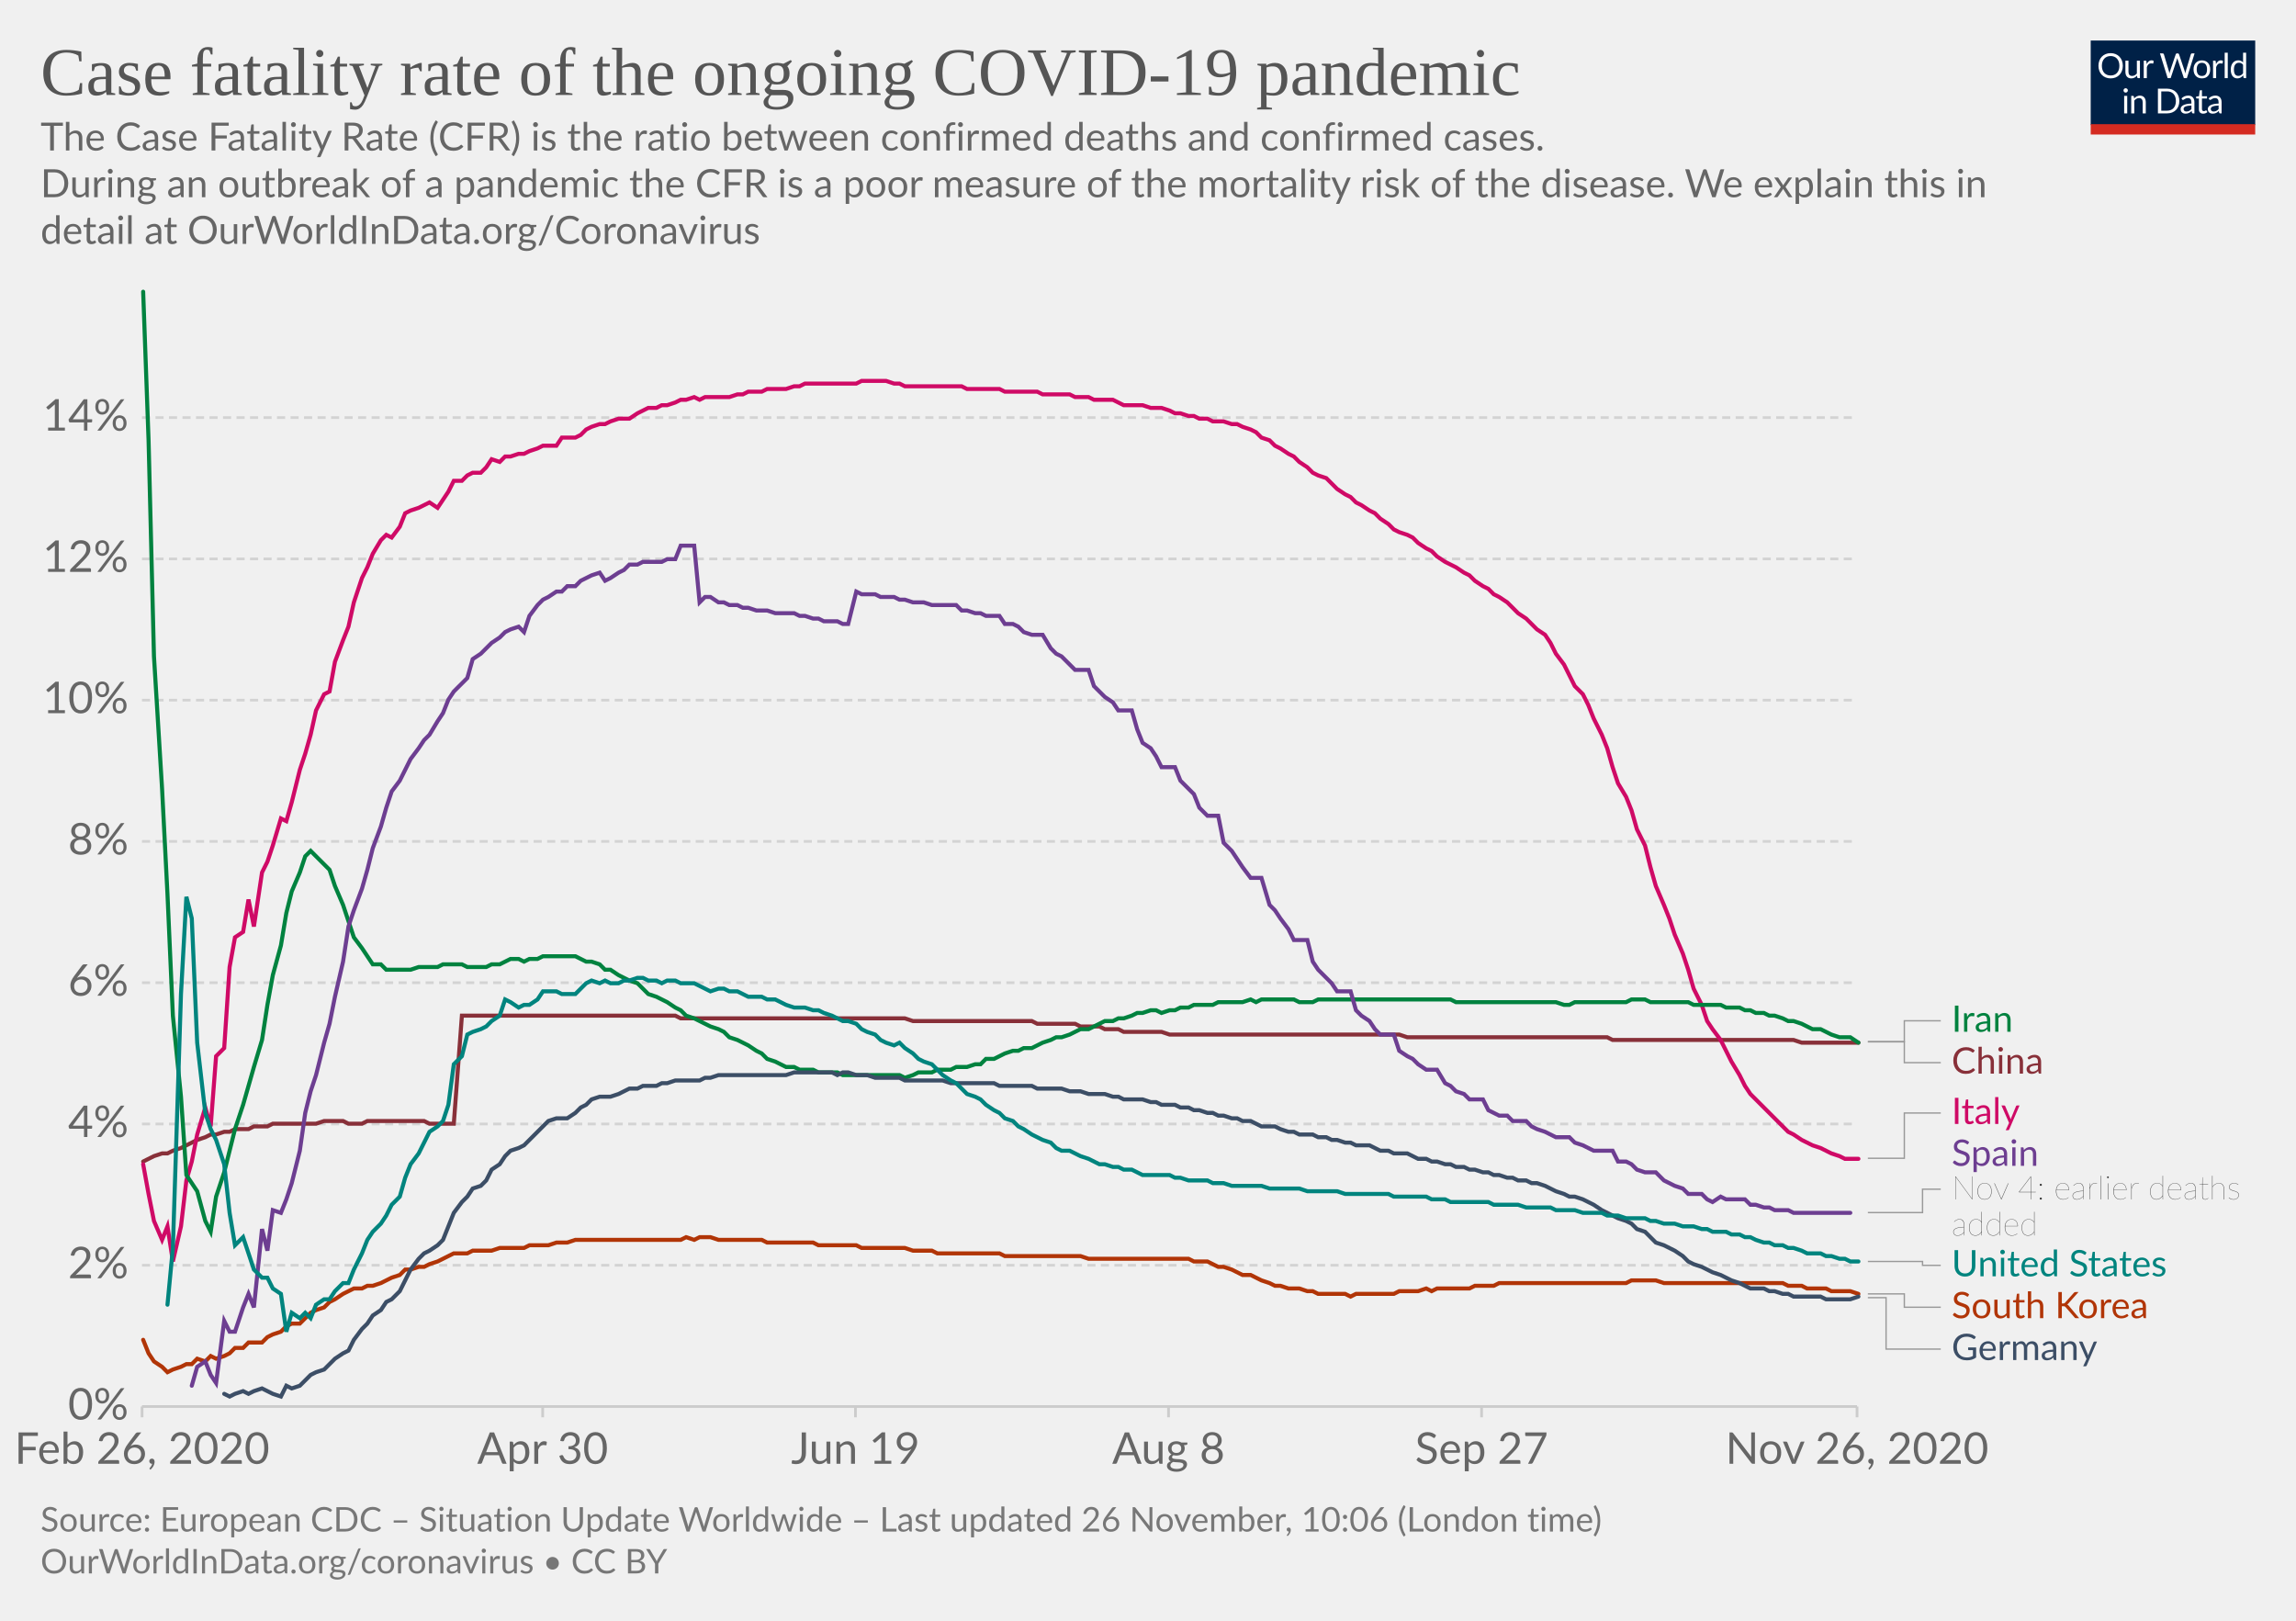
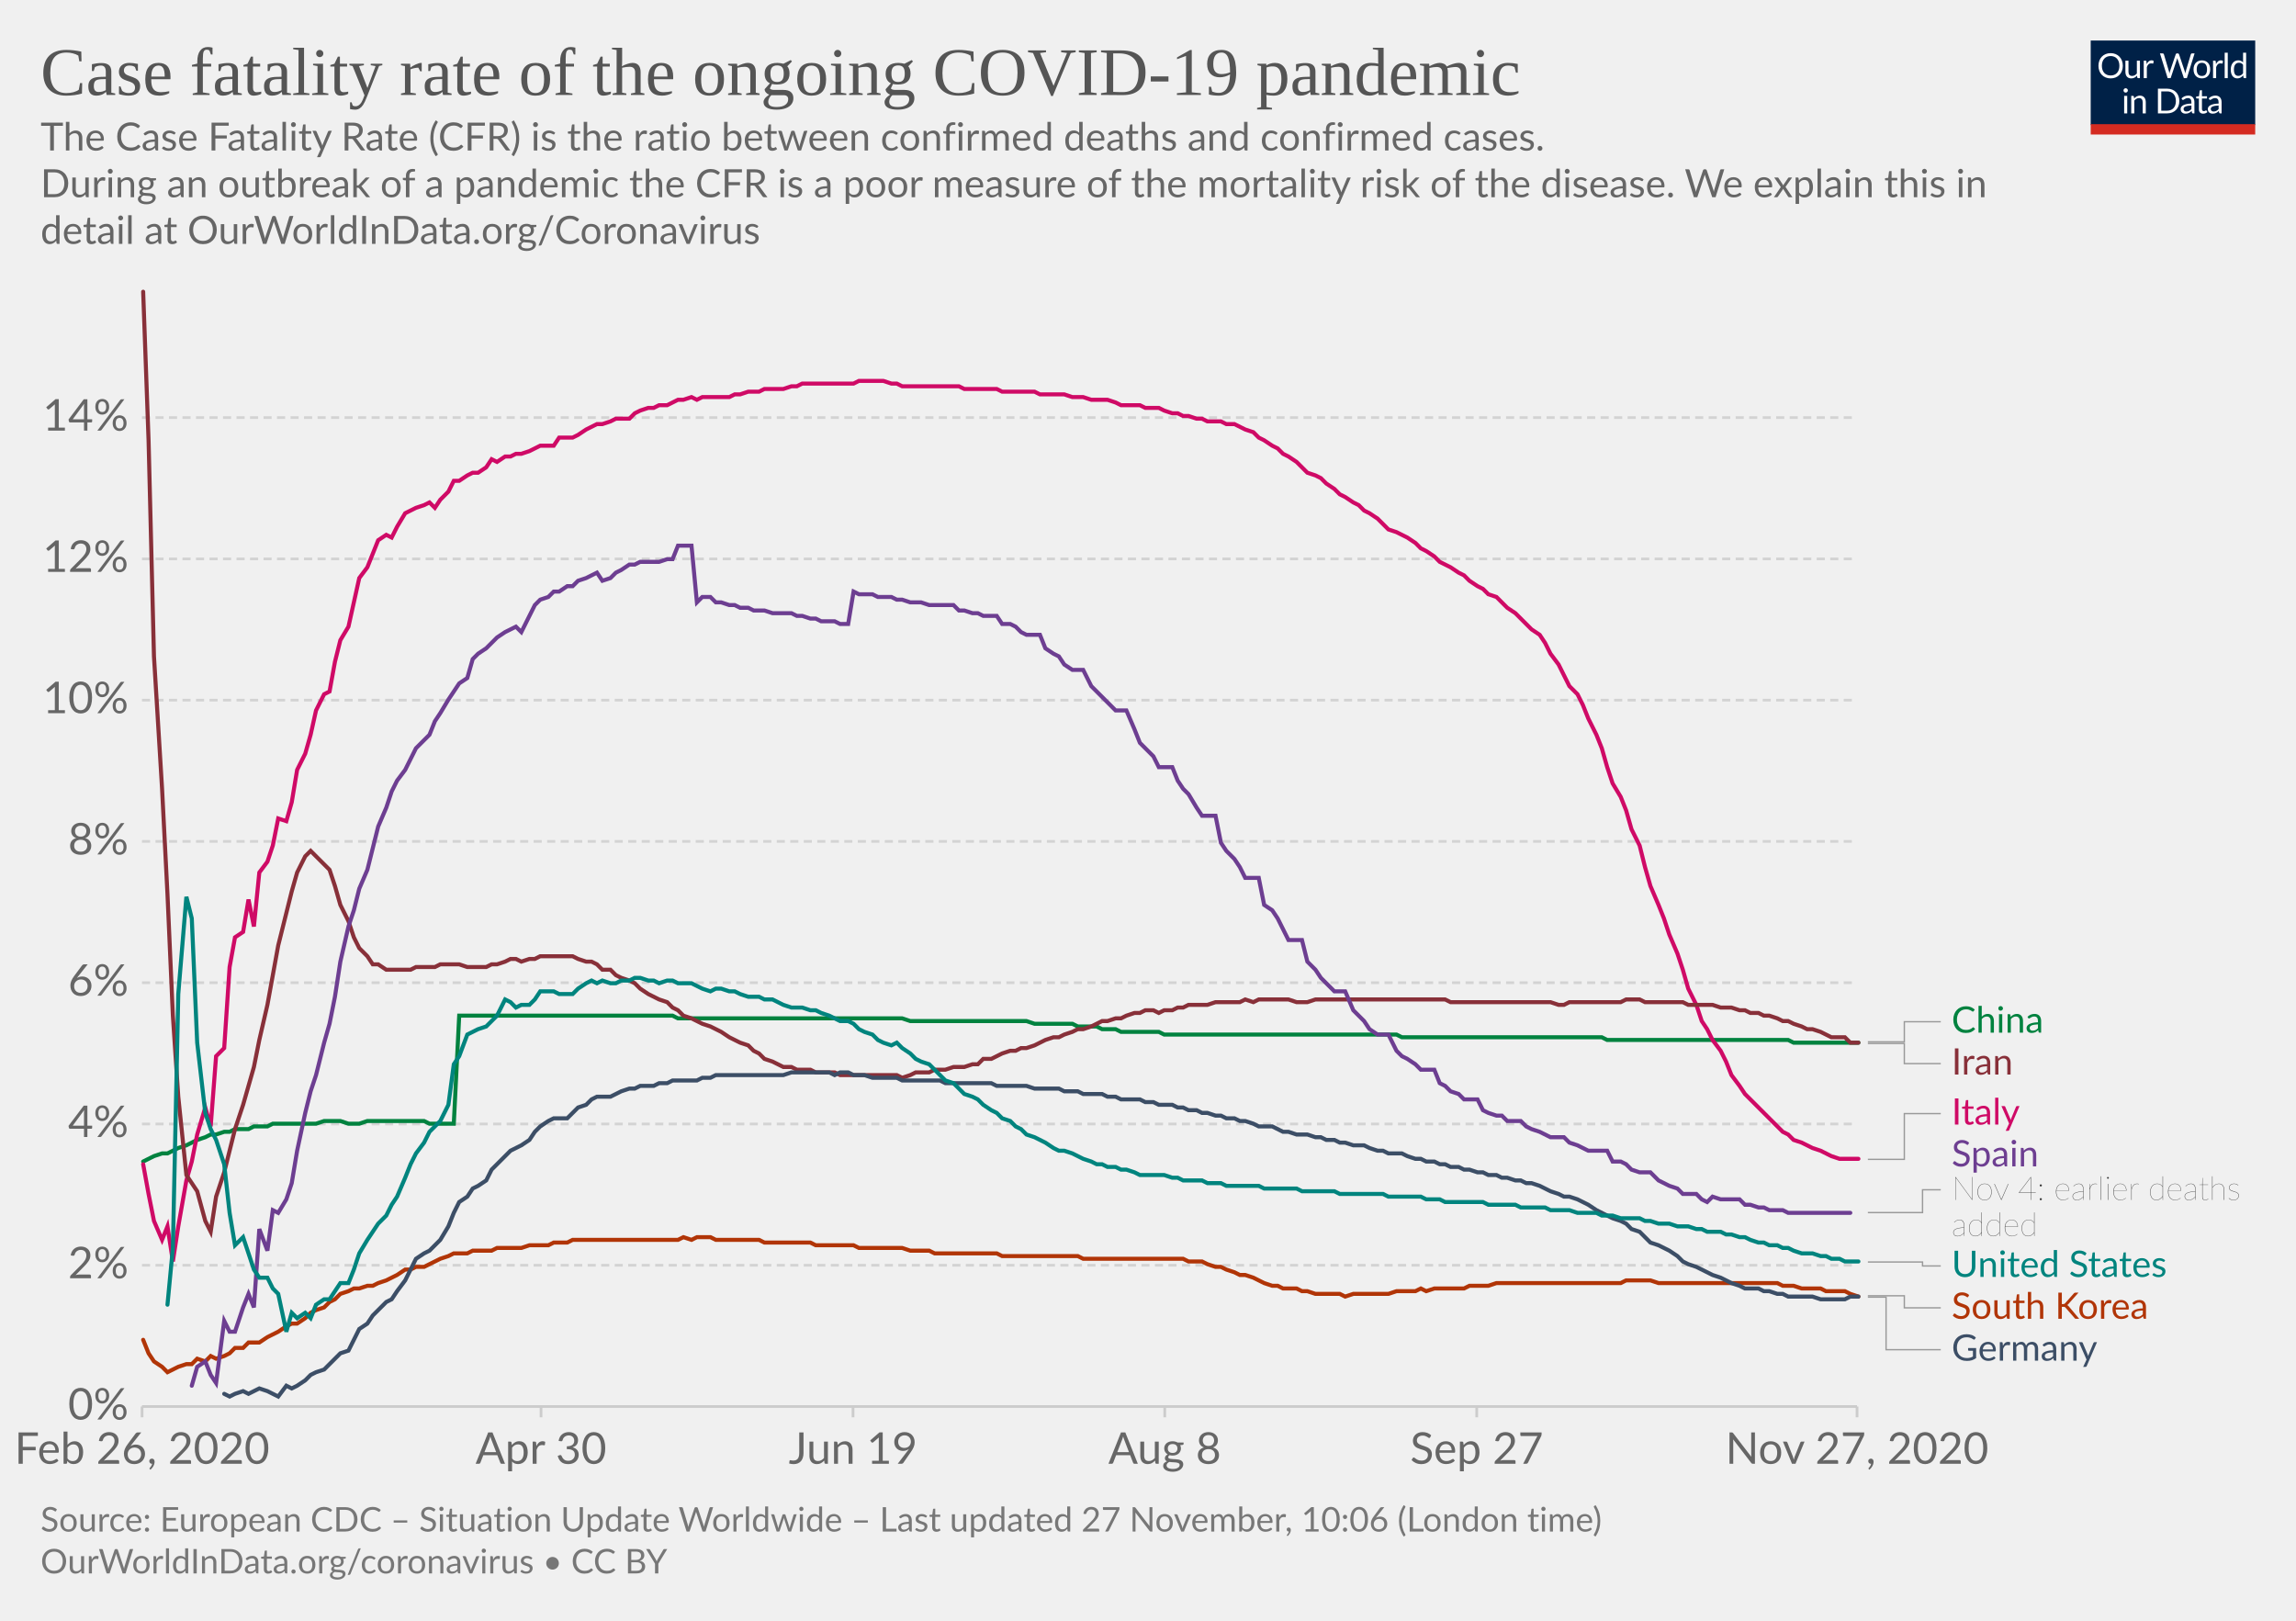
<svg xmlns="http://www.w3.org/2000/svg" version="1.1" style="background-color:#fff;-webkit-font-smoothing:antialiased" width="850" height="600" viewBox="0 0 850 600" font-family="Lato,'Helvetica Neue',Helvetica,Arial,sans-serif" font-size="18" text-rendering="optimizeLegibility">
  <g class="HeaderView">
    <g transform="matrix(.29 0 0 .29 774 15)">
      <svg width="210" height="120" viewBox="0 0 210 120" fill="none">
        <g clip-path="url(#clip0)">
          <path d="M0 0h210v107.89H0V0z" fill="#002147" />
          <path d="M40.98 32.25c0 2.36-.38 4.53-1.12 6.51a14.26 14.26 0 01-8.1 8.4c-1.9.78-4.02 1.17-6.34 1.17a16.6 16.6 0 01-6.33-1.17 14.31 14.31 0 01-8.08-8.4 18.29 18.29 0 01-1.12-6.51c0-2.36.38-4.53 1.12-6.5a14.32 14.32 0 018.07-8.44c1.92-.8 4.03-1.19 6.34-1.19 2.32 0 4.43.4 6.34 1.19 1.92.8 3.56 1.9 4.93 3.34a14.87 14.87 0 013.17 5.1 18.1 18.1 0 011.12 6.5zm-4.38 0c0-1.94-.26-3.68-.8-5.22a10.91 10.91 0 00-2.24-3.89 9.68 9.68 0 00-3.52-2.46 11.95 11.95 0 00-4.62-.86c-1.68 0-3.21.28-4.6.86a9.88 9.88 0 00-3.54 2.46 10.91 10.91 0 00-2.24 3.9c-.53 1.53-.8 3.27-.8 5.2 0 1.94.27 3.68.8 5.22a11.17 11.17 0 002.24 3.9 10.01 10.01 0 003.55 2.44c1.38.56 2.9.83 4.6.83 1.7 0 3.24-.27 4.61-.83a9.8 9.8 0 003.52-2.44 11.17 11.17 0 002.25-3.9c.53-1.54.8-3.28.8-5.21zm26.22-6.54V48H60.5c-.56 0-.9-.27-1.05-.81l-.31-2.4a12.45 12.45 0 01-3.26 2.6c-1.2.64-2.58.96-4.13.96-1.22 0-2.3-.2-3.24-.6a6.52 6.52 0 01-2.33-1.7 7.37 7.37 0 01-1.43-2.67c-.3-1.04-.46-2.2-.46-3.45V25.7h3.91v14.22c0 1.68.38 2.99 1.15 3.91.77.93 1.96 1.39 3.54 1.39 1.16 0 2.24-.27 3.23-.82a10.42 10.42 0 002.8-2.28V25.7h3.91zm8.61 4.47a9.94 9.94 0 012.6-3.56 5.64 5.64 0 013.76-1.3c.47 0 .92.05 1.34.15.44.1.83.27 1.17.49l-.3 2.92c-.09.37-.3.55-.66.55-.2 0-.5-.04-.9-.13a6.21 6.21 0 00-3.24.18c-.54.2-1.03.5-1.47.92-.42.4-.81.9-1.17 1.5-.33.58-.64 1.26-.92 2.02V48H67.7V25.71h2.25c.42 0 .72.08.88.25.16.16.27.44.33.83l.26 3.39zm61.16-13.7L122.75 48h-3.82l-7.99-24.05a21.95 21.95 0 01-.42-1.58 38.36 38.36 0 01-.44 1.58L102.05 48h-3.83L88.4 16.47h3.54c.38 0 .7.1.95.29.26.2.43.43.5.73l6.52 21.9c.1.4.2.83.28 1.28.1.46.2.94.29 1.46l.3-1.46c.12-.47.25-.9.38-1.27l7.41-21.91c.1-.25.26-.48.51-.69.27-.22.58-.33.95-.33h1.23c.38 0 .69.1.92.29.24.2.41.43.53.73l7.4 21.9a28.4 28.4 0 01.68 2.62 29.52 29.52 0 01.52-2.61l6.54-21.91c.07-.27.23-.5.48-.7.27-.21.58-.32.95-.32h3.32zm9.35 8.88c1.63 0 3.1.27 4.4.82a9.43 9.43 0 015.46 5.94c.5 1.4.74 2.98.74 4.73 0 1.76-.25 3.34-.74 4.75a9.43 9.43 0 01-5.46 5.92c-1.3.52-2.77.79-4.4.79-1.64 0-3.12-.27-4.44-.8a9.42 9.42 0 01-3.35-2.3c-.92-1-1.63-2.2-2.13-3.61-.49-1.41-.73-3-.73-4.75s.24-3.33.73-4.73c.5-1.43 1.2-2.64 2.13-3.63a9.4 9.4 0 013.35-2.31c1.32-.55 2.8-.82 4.44-.82zm0 19.89c2.2 0 3.84-.73 4.93-2.2 1.08-1.48 1.63-3.54 1.63-6.18 0-2.66-.55-4.72-1.63-6.2-1.09-1.49-2.73-2.23-4.93-2.23-1.12 0-2.09.2-2.93.57a5.7 5.7 0 00-2.06 1.65 7.5 7.5 0 00-1.24 2.67c-.26 1.04-.4 2.22-.4 3.54 0 2.64.55 4.7 1.64 6.18 1.1 1.47 2.76 2.2 4.99 2.2zm17.97-15.07a9.94 9.94 0 012.6-3.56 5.64 5.64 0 013.76-1.3c.47 0 .91.05 1.34.15.44.1.83.27 1.16.49l-.28 2.92c-.09.37-.31.55-.66.55-.2 0-.5-.04-.9-.13a6.2 6.2 0 00-3.24.18c-.54.2-1.03.5-1.47.92-.43.4-.82.9-1.17 1.5a13.1 13.1 0 00-.92 2.02V48h-3.94V25.71h2.24c.43 0 .72.08.88.25.17.16.28.44.33.83l.27 3.39zm15.04-14.59V48h-3.92V15.6h3.92zm19.55 15.43a6.22 6.22 0 00-2.38-2.05 6.7 6.7 0 00-2.86-.6c-2.07 0-3.66.75-4.77 2.23-1.12 1.48-1.68 3.6-1.68 6.33 0 1.46.13 2.7.38 3.74a7.29 7.29 0 001.1 2.56 4.35 4.35 0 001.78 1.45c.7.3 1.5.46 2.4.46 1.29 0 2.41-.3 3.36-.88a9.6 9.6 0 002.67-2.49V31.02zm3.91-15.43V48h-2.33c-.56 0-.9-.27-1.06-.81l-.35-2.71a12.13 12.13 0 01-3.25 2.77 8.28 8.28 0 01-4.23 1.06 7.31 7.31 0 01-6.14-2.9c-.73-.96-1.3-2.15-1.69-3.57a18.35 18.35 0 01.07-9.48 11.29 11.29 0 011.89-3.7 8.7 8.7 0 017.06-3.34 7.96 7.96 0 016.12 2.62V15.59h3.91zM46.61 70.71V93H42.7V70.71h3.91zm.84-7c0 .39-.08.75-.24 1.09a2.81 2.81 0 01-1.52 1.47 2.67 2.67 0 01-2.16 0 2.9 2.9 0 01-1.45-1.47 2.67 2.67 0 010-2.16c.15-.35.35-.65.6-.9.25-.27.53-.47.85-.62a2.67 2.67 0 012.16 0c.35.15.65.35.9.62.27.25.47.55.62.9.16.34.24.7.24 1.08zm7.97 10.24c.49-.54 1-1.04 1.54-1.48a9.85 9.85 0 013.66-1.84 8.96 8.96 0 015.43.35c.94.4 1.72.97 2.33 1.71a7.36 7.36 0 011.43 2.67c.32 1.04.49 2.19.49 3.45V93h-3.94V78.81c0-1.69-.4-3-1.17-3.92-.76-.93-1.93-1.4-3.5-1.4a6.6 6.6 0 00-3.25.83c-1 .56-1.92 1.31-2.77 2.27V93h-3.94V70.71h2.35c.56 0 .9.28 1.04.82l.3 2.42zm57.7 3.3c0 2.36-.37 4.5-1.11 6.44a14.3 14.3 0 01-3.17 4.98 14.1 14.1 0 01-4.93 3.2c-1.9.76-4.02 1.13-6.33 1.13H85.8V61.47h11.77c2.31 0 4.42.39 6.33 1.15a13.8 13.8 0 018.1 8.18 17.75 17.75 0 011.12 6.45zm-4.37 0c0-1.94-.26-3.67-.8-5.2a10.94 10.94 0 00-2.23-3.87 9.57 9.57 0 00-3.53-2.42 12.23 12.23 0 00-4.61-.83h-7.5v24.62h7.5c1.7 0 3.24-.28 4.61-.84a9.7 9.7 0 003.53-2.4 10.94 10.94 0 002.24-3.87c.53-1.53.8-3.26.8-5.2zm19.8 5.72c-1.8.06-3.34.2-4.62.44-1.26.22-2.3.51-3.1.88-.8.36-1.37.8-1.74 1.3-.35.5-.53 1.05-.53 1.67 0 .58.1 1.1.3 1.52a3 3 0 00.76 1.05c.34.27.73.46 1.17.6.45.11.94.17 1.45.17a7.28 7.28 0 003.5-.81 11.95 11.95 0 002.82-2.2v-4.62zm-12.65-9.11a12.73 12.73 0 013.98-2.66c1.43-.59 3-.88 4.73-.88 1.25 0 2.36.2 3.33.61a6.81 6.81 0 013.94 4.38c.33 1.04.5 2.19.5 3.43V93h-1.74a1.8 1.8 0 01-.88-.18c-.2-.13-.36-.38-.48-.74l-.44-2.12c-.59.55-1.16 1.03-1.72 1.46a9.48 9.48 0 01-3.74 1.7c-.69.15-1.46.23-2.3.23-.87 0-1.69-.12-2.45-.35a5.34 5.34 0 01-3.34-2.93 6.64 6.64 0 01-.49-2.64c0-.88.25-1.72.73-2.53a6.33 6.33 0 012.35-2.17c1.09-.63 2.5-1.15 4.25-1.54 1.75-.41 3.89-.65 6.42-.7v-1.75c0-1.73-.37-3.03-1.12-3.91-.75-.9-1.84-1.34-3.28-1.34-.97 0-1.78.12-2.44.37-.64.23-1.2.5-1.7.81l-1.23.82c-.33.23-.67.35-1 .35-.27 0-.5-.07-.69-.2a2.1 2.1 0 01-.48-.53l-.7-1.25zm27.67 19.5c-1.76 0-3.12-.5-4.07-1.48-.94-.98-1.41-2.4-1.41-4.25V74h-2.68a.9.9 0 01-.6-.2c-.16-.14-.24-.36-.24-.66v-1.56l3.65-.46.9-6.89a.9.9 0 01.29-.52.88.88 0 01.62-.22H142v7.67h6.44V74H142v13.38c0 .94.22 1.63.68 2.09.45.45 1.04.68 1.76.68a3.21 3.21 0 001.85-.53l.55-.35c.16-.12.3-.18.41-.18.2 0 .4.13.55.38l1.15 1.87a7.45 7.45 0 01-2.44 1.5c-.96.35-1.94.52-2.95.52zm19.68-10.4c-1.8.07-3.34.21-4.62.45-1.26.22-2.3.51-3.1.88-.8.36-1.37.8-1.74 1.3-.35.5-.53 1.05-.53 1.67 0 .58.1 1.1.3 1.52.18.42.44.77.76 1.05.34.27.73.46 1.17.6.45.11.94.17 1.45.17a7.3 7.3 0 003.5-.81 12.04 12.04 0 002.82-2.2v-4.62zm-12.65-9.1a12.72 12.72 0 013.99-2.66c1.42-.59 3-.88 4.72-.88 1.25 0 2.36.2 3.33.61a6.81 6.81 0 013.94 4.38c.33 1.04.5 2.19.5 3.43V93h-1.74a1.8 1.8 0 01-.88-.18c-.2-.13-.36-.38-.48-.74l-.44-2.12c-.59.55-1.16 1.03-1.72 1.46a9.48 9.48 0 01-3.74 1.7c-.69.15-1.46.23-2.3.23-.87 0-1.69-.12-2.45-.35a5.33 5.33 0 01-3.34-2.93 6.62 6.62 0 01-.49-2.64c0-.88.25-1.72.73-2.53a6.33 6.33 0 012.35-2.17c1.09-.63 2.5-1.15 4.25-1.54a31.2 31.2 0 016.42-.7v-1.75c0-1.73-.37-3.03-1.12-3.91-.75-.9-1.84-1.34-3.28-1.34-.97 0-1.78.12-2.44.37-.64.23-1.2.5-1.7.81-.46.3-.87.57-1.22.82-.34.23-.68.35-1.02.35-.26 0-.49-.07-.68-.2a1.88 1.88 0 01-.48-.53l-.7-1.25z" fill="#fff" />
          <path fill="#D42B21" d="M0 106.79h210V120H0z" />
        </g>
        <defs>
          <clipPath id="clip0">
            <path fill="#fff" d="M0 0h210v120H0z" />
          </clipPath>
        </defs>
      </svg>
    </g>
    <a href="https://ourworldindata.org/grapher/case-fatality-rate-covid-19?time=2020-02-26..latest" target="_blank" rel="noopener" font-family="&quot;Playfair Display&quot;,Georgia,&quot;Times New Roman&quot;,serif">
      <text font-size="25.2" x="15" y="35.2" fill="#555">
        <tspan x="15" y="35.16">Case fatality rate of the ongoing COVID-19 pandemic</tspan>
      </text>
    </a>
    <text font-size="14.4" x="15" y="55.7" fill="#666">
      <tspan x="15" y="55.72">The Case Fatality Rate (CFR) is the ratio between confirmed deaths and confirmed cases.</tspan>
      <tspan x="15" y="73"> During an outbreak of a pandemic the CFR is a poor measure of the mortality risk of the disease. We explain this in</tspan>
      <tspan x="15" y="90.28">detail at OurWorldInData.org/Coronavirus</tspan>
    </text>
  </g>
  <g class="LineChart">
    <defs>
      <clipPath id="a">
        <path d="M42.56 0h830v868.2h-830z" />
      </clipPath>
    </defs>
    <g class="DualAxisView">
      <g class="HorizontalAxis">
-         <path stroke="#ccc" d="M52.6 520.7v4M200.9 520.7v4M316.7 520.7v4M432.6 520.7v4M548.5 520.7v4M687.5 520.7v4" />
+         <path stroke="#ccc" d="M52.6 520.7v4M200.3 520.7v4M315.8 520.7v4M431.2 520.7v4M546.7 520.7v4M687.5 520.7v4" />
        <text x="52.6" y="541.9" fill="#666" text-anchor="middle" font-size="16.2">Feb 26, 2020</text>
-         <text x="200.9" y="541.9" fill="#666" text-anchor="middle" font-size="16.2">Apr 30</text>
-         <text x="316.7" y="541.9" fill="#666" text-anchor="middle" font-size="16.2">Jun 19</text>
-         <text x="432.6" y="541.9" fill="#666" text-anchor="middle" font-size="16.2">Aug 8</text>
-         <text x="548.5" y="541.9" fill="#666" text-anchor="middle" font-size="16.2">Sep 27</text>
-         <text x="687.5" y="541.9" fill="#666" text-anchor="middle" font-size="16.2">Nov 26, 2020</text>
+         <text x="200.3" y="541.9" fill="#666" text-anchor="middle" font-size="16.2">Apr 30</text>
+         <text x="315.8" y="541.9" fill="#666" text-anchor="middle" font-size="16.2">Jun 19</text>
+         <text x="431.2" y="541.9" fill="#666" text-anchor="middle" font-size="16.2">Aug 8</text>
+         <text x="546.7" y="541.9" fill="#666" text-anchor="middle" font-size="16.2">Sep 27</text>
+         <text x="687.5" y="541.9" fill="#666" text-anchor="middle" font-size="16.2">Nov 27, 2020</text>
      </g>
      <g class="VerticalAxis" fill="#666" dominant-baseline="middle" text-anchor="end" font-size="16.2">
        <text x="47.56" y="520.7">0%</text>
        <text x="47.56" y="468.4">2%</text>
        <text x="47.56" y="416.1">4%</text>
        <text x="47.56" y="363.8">6%</text>
        <text x="47.56" y="311.5">8%</text>
        <text x="47.56" y="259.2">10%</text>
        <text x="47.56" y="206.9">12%</text>
        <text x="47.56" y="154.6">14%</text>
      </g>
      <g class="AxisGridLines horizontalLines">
        <path stroke="#ccc" d="M52.56 520.7h634.93" />
        <path stroke="#d3d3d3" stroke-dasharray="3,2" d="M52.56 468.4h634.93M52.56 416.1h634.93M52.56 363.8h634.93M52.56 311.5h634.93M52.56 259.2h634.93M52.56 206.9h634.93M52.56 154.6h634.93" />
      </g>
    </g>
    <g clip-path="url(#a)">
      <g class="LineLabels" cursor="pointer">
        <g class="legendMark">
          <g class="indicator">
-             <path d="M691.5 385.6H705v-7.7h13.5" stroke="#999" stroke-width=".5" fill="none" />
+             <path d="M691.5 385.7H705v-7.45h13.5" stroke="#999" stroke-width=".5" fill="none" />
          </g>
-           <text font-size="13.5" x="722.5" y="381.9" fill="#00823F">
-             <tspan x="722.49" y="381.95">Iran</tspan>
+           <text font-size="13.5" x="722.5" y="382.3" fill="#00823F">
+             <tspan x="722.49" y="382.3">China</tspan>
          </text>
        </g>
        <g class="legendMark">
          <g class="indicator">
-             <path d="M691.5 385.7H705v7.7h13.5" stroke="#999" stroke-width=".5" fill="none" />
+             <path d="M691.5 386.3H705v7.45h13.5" stroke="#999" stroke-width=".5" fill="none" />
          </g>
-           <text font-size="13.5" x="722.5" y="397.4" fill="#883039">
-             <tspan x="722.49" y="397.45">China</tspan>
+           <text font-size="13.5" x="722.5" y="397.8" fill="#883039">
+             <tspan x="722.49" y="397.8">Iran</tspan>
          </text>
        </g>
        <g class="legendMark">
          <g class="indicator">
-             <path d="M691.5 428.8H705v-16.76h13.5" stroke="#999" stroke-width=".5" fill="none" />
+             <path d="M691.5 429.2H705v-16.94h13.5" stroke="#999" stroke-width=".5" fill="none" />
          </g>
-           <text font-size="13.5" x="722.5" y="416.1" fill="#CF0A66">
-             <tspan x="722.49" y="416.09">Italy</tspan>
+           <text font-size="13.5" x="722.5" y="416.3" fill="#CF0A66">
+             <tspan x="722.49" y="416.31">Italy</tspan>
          </text>
        </g>
        <g class="legendMark">
          <g class="indicator">
-             <path d="M691.5 448.9h20.24v-8.66h6.75" stroke="#999" stroke-width=".5" fill="none" />
+             <path d="M691.5 448.9h20.24v-8.44h6.75" stroke="#999" stroke-width=".5" fill="none" />
          </g>
-           <text font-size="13.5" x="722.5" y="431.6" fill="#6D3E91">
-             <tspan x="722.49" y="431.59">Spain</tspan>
+           <text font-size="13.5" x="722.5" y="431.8" fill="#6D3E91">
+             <tspan x="722.49" y="431.81">Spain</tspan>
          </text>
-           <text font-size="12.15" x="722.5" y="444" fill="#333" class="textAnnotation" font-weight="lighter">
-             <tspan x="722.49" y="444.01">Nov 4: earlier deaths</tspan>
-             <tspan x="722.49" y="457.38">added</tspan>
+           <text font-size="12.15" x="722.5" y="444.2" fill="#333" class="textAnnotation" font-weight="lighter">
+             <tspan x="722.49" y="444.23">Nov 4: earlier deaths</tspan>
+             <tspan x="722.49" y="457.59">added</tspan>
          </text>
        </g>
        <g class="legendMark">
          <g class="indicator">
-             <path d="M691.5 467h20.24v1.44h6.75" stroke="#999" stroke-width=".5" fill="none" />
+             <path d="M691.5 467.2h20.24v1.46h6.75" stroke="#999" stroke-width=".5" fill="none" />
          </g>
-           <text font-size="13.5" x="722.5" y="472.5" fill="#00847E">
-             <tspan x="722.49" y="472.49">United States</tspan>
+           <text font-size="13.5" x="722.5" y="472.7" fill="#00847E">
+             <tspan x="722.49" y="472.71">United States</tspan>
          </text>
        </g>
        <g class="legendMark">
          <g class="indicator">
-             <path d="M691.5 479H705v4.94h13.5" stroke="#999" stroke-width=".5" fill="none" />
+             <path d="M691.5 479.7H705v4.46h13.5" stroke="#999" stroke-width=".5" fill="none" />
          </g>
-           <text font-size="13.5" x="722.5" y="488" fill="#B13507">
-             <tspan x="722.49" y="487.99">South Korea</tspan>
+           <text font-size="13.5" x="722.5" y="488.2" fill="#B13507">
+             <tspan x="722.49" y="488.21">South Korea</tspan>
          </text>
        </g>
        <g class="legendMark">
          <g class="indicator">
-             <path d="M691.5 480.4h6.74v19.04h20.25" stroke="#999" stroke-width=".5" fill="none" />
+             <path d="M691.5 480.2h6.74v19.46h20.25" stroke="#999" stroke-width=".5" fill="none" />
          </g>
-           <text font-size="13.5" x="722.5" y="503.5" fill="#3C4E66">
-             <tspan x="722.49" y="503.49">Germany</tspan>
+           <text font-size="13.5" x="722.5" y="503.7" fill="#3C4E66">
+             <tspan x="722.49" y="503.71">Germany</tspan>
          </text>
        </g>
      </g>
      <g class="Lines">
        <g class="key-China_0">
-           <path stroke="#883039" stroke-linecap="round" d="M53 430l2-1 2-1 3-1h2l2-1 3-1 2-1 2-1 2-1 3-1 2-1h2l3-1h2l2-1h5l2-1h5l2-1h16l3-1h7l2 1h5l2-1h21l2 1h9l3-40h79l2 1h83l3 1h44l2 1h14l2 1h7l2 1h5l2 1h14l3 1h85l3 1h74l2 1h67l3 1h21" fill="none" stroke-width="1.5" />
+           <path stroke="#00823F" stroke-linecap="round" d="M53 430l2-1 2-1 3-1h2l2-1 2-1 3-1 2-1 2-1 3-1 2-1h2l3-1h2l2-1h5l2-1h5l2-1h16l3-1h6l3 1h4l3-1h21l2 1h9l2-40h79l2 1h83l3 1h43l3 1h14l2 1h7l2 1h5l2 1h14l2 1h86l2 1h74l2 1h67l2 1h24" fill="none" stroke-width="1.5" />
        </g>
        <g class="key-Italy_0">
-           <path stroke="#CF0A66" stroke-linecap="round" d="M53 431l2 11 2 10 3 7 2-5 2 13 3-13 2-17 2-7 2-10 3-10 2 7 2-26 3-3 2-30 2-11 3-2 2-12 2 10 3-20 2-4 2-6 3-10 2 1 2-7 3-12 2-6 2-7 2-9 3-6 2-1 2-11 3-8 2-5 2-9 3-9 2-4 2-5 3-5 2-2 2 1 3-4 2-5 2-1 3-1 2-1 2-1 3 2 2-3 2-3 2-4h3l2-2 2-1h3l2-2 2-3 3 1 2-2h2l3-1h2l2-1 3-1 2-1h5l2-3h5l2-1 2-2 2-1 3-1h2l2-1 3-1h4l3-2 2-1 2-1h3l2-1h2l3-1 2-1h2l3-1 2 1 2-1h9l3-1h2l2-1h5l2-1h7l3-1h2l2-1h19l2-1h9l3 1h2l2 1h21l2 1h12l2 1h12l2 1h10l2 1h5l2 1h7l2 1 2 1h7l3 1h4l3 1 2 1h2l3 1h2l2 1h3l2 1h4l3 1h2l2 1 3 1 2 1 2 2 3 1 2 2 2 1 3 2 2 1 2 2 3 2 2 2 2 1 3 1 2 2 2 2 3 2 2 1 2 2 2 1 3 2 2 1 2 2 3 2 2 2 2 1 3 1 2 1 2 2 3 2 2 1 2 2 3 2 2 1 2 1 3 2 2 1 2 2 3 2 2 1 2 2 2 1 3 2 2 2 2 2 3 2 2 2 2 2 3 2 2 3 2 4 3 4 2 4 2 4 3 3 2 4 2 5 3 6 2 5 2 7 2 6 3 5 2 5 2 7 3 6 2 8 2 7 3 7 2 5 2 6 3 7 2 6 2 7 3 6 2 6 2 3 3 4 2 4 2 4 3 5 2 4 2 3 2 2 3 3 2 2 2 2 3 3 2 2 2 1 3 2 2 1 2 1 3 1 2 1 2 1 3 1 2 1h5" fill="none" stroke-width="1.5" />
+           <path stroke="#CF0A66" stroke-linecap="round" d="M53 431l2 11 2 10 3 7 2-5 2 13 2-13 3-17 2-7 2-10 3-10 2 7 2-26 3-3 2-30 2-11 3-2 2-12 2 10 2-20 3-4 2-6 2-10 3 1 2-7 2-12 3-6 2-7 2-9 3-6 2-1 2-11 2-8 3-5 2-9 2-9 3-4 2-5 2-5 3-2 2 1 2-4 3-5 2-1 2-1 3-1 2-1 2 2 2-3 3-3 2-4h2l3-2 2-1h2l3-2 2-3 2 1 3-2h2l2-1h2l3-1 2-1 2-1h5l2-3h5l2-1 3-2 2-1 2-1h2l3-1 2-1h5l2-2 2-1 3-1h2l2-1h3l2-1 2-1h2l3-1 2 1 2-1h10l2-1h2l3-1h4l2-1h7l3-1h2l2-1h19l2-1h9l3 1h2l2 1h21l2 1h12l2 1h12l2 1h9l3 1h4l3 1h6l3 1 2 1h7l2 1h5l2 1 3 1h2l2 1h2l3 1h2l2 1h5l2 1h3l2 1 2 1 3 1 2 2 2 1 3 2 2 1 2 2 2 1 3 2 2 2 2 2 3 1 2 1 2 2 3 2 2 2 2 1 3 2 2 1 2 2 2 1 3 2 2 2 2 2 3 1 2 1 2 1 3 2 2 2 2 1 3 2 2 2 2 1 2 1 3 2 2 1 2 2 3 2 2 1 2 2 3 1 2 2 2 2 3 2 2 2 2 2 2 2 3 2 2 3 2 4 3 4 2 4 2 4 3 3 2 4 2 5 3 6 2 5 2 7 2 6 3 5 2 5 2 7 3 6 2 8 2 7 3 7 2 5 2 6 3 7 2 6 2 7 3 6 2 6 2 3 2 4 3 4 2 4 2 5 3 4 2 3 2 2 3 3 2 2 2 2 3 3 2 2 2 1 2 2 3 1 2 1 2 1 3 1 2 1 2 1 3 1h7" fill="none" stroke-width="1.5" />
        </g>
        <g class="key-South-Korea_0">
-           <path stroke="#B13507" stroke-linecap="round" d="M53 496l2 5 2 3 3 2 2 2 2-1 3-1 2-1h2l2-2 3 1 2-2 2 1 3-1 2-1 2-2h3l2-2h5l2-2 2-1 3-1 2-2 2-1h3l2-2 2-2 2-1 3-1 2-2 2-1 3-2 2-1 2-1h3l2-1h2l3-1 2-1 2-1 3-1 2-2h2l3-1h2l2-1 3-1 2-1 2-1 2-1h5l2-1h7l3-1h9l2-1h7l3-1h4l3-1h39l2-1 3 1 2-1h4l3 1h16l2 1h17l2 1h14l2 1h16l3 1h7l2 1h23l2 1h28l3 1h37l2 1h5l2 1 2 1h2l3 1 2 1 2 1h3l2 1 2 1 3 1 2 1h2l3 1h4l3 1h2l2 1h10l2 1 2-1h14l2-1h7l3-1 2 1 2-1h12l2-1h7l2-1h47l2-1h9l3 1h44l2 1h5l2 1h7l2 1h7l3 1" fill="none" stroke-width="1.5" />
+           <path stroke="#B13507" stroke-linecap="round" d="M53 496l2 5 2 3 3 2 2 2 2-1 2-1 3-1h2l2-2 3 1 2-2 2 1 3-1 2-1 2-2h3l2-2h4l3-2 2-1 2-1 3-2 2-1h2l3-2 2-2 2-1 3-1 2-2 2-1 2-2 3-1 2-1h2l3-1h2l2-1 3-1 2-1 2-1 3-2h2l2-1h3l2-1 2-1 2-1 3-1 2-1h5l2-1h7l2-1h9l3-1h7l2-1h5l2-1h39l2-1 3 1 2-1h5l2 1h16l2 1h17l2 1h14l2 1h16l3 1h7l2 1h23l2 1h28l2 1h37l2 1h5l2 1 3 1h2l2 1 3 1 2 1h2l3 1 2 1 2 1 3 1h2l2 1h5l2 1h2l3 1h9l2 1 3-1h13l3-1h7l2-1 2 1 3-1h11l2-1h7l3-1h46l2-1h9l3 1h44l2 1h4l3 1h7l2 1h7l2 1 3 1" fill="none" stroke-width="1.5" />
        </g>
        <g class="key-Iran_0">
-           <path stroke="#00823F" stroke-linecap="round" d="M53 108l2 55 2 80 3 49 2 39 2 45 3 30 2 29 2 3 2 3 3 11 2 4 2-13 3-9 2-8 2-8 3-9 2-7 2-7 3-10 2-13 2-11 3-11 2-12 2-8 3-7 2-6 2-2 2 2 3 3 2 2 2 6 3 7 2 6 2 6 3 4 2 3 2 3h3l2 2h9l3-1h7l2-1h7l2 1h7l2-1h3l2-1 2-1h3l2 1 2-1h3l2-1h12l2 1 2 1h2l3 1 2 2h2l3 2 2 1 2 1 3 1 2 2 2 2 3 1 2 1 2 1 3 2 2 1 2 2 3 1 2 1 2 1 2 1 3 1 2 1 2 2 3 1 2 1 2 1 3 2 2 1 2 2 3 1 2 1 2 1h3l2 1h5l2 1h7l2 1h21l2 1 3-1 2-1h5l2-1h5l2-1h4l3-1h2l2-2h3l2-1 2-1 3-1h2l2-1h3l2-1 2-1 3-1 2-1h2l3-1 2-1 2-1h3l2-1 2-1 2-1h3l2-1h2l3-1 2-1h2l3-1h2l2 1 3-1h2l2-1h3l2-1h7l2-1h9l3-1 2 1 2-1h12l2 1h5l2-1h49l2 1h37l3 1h2l2-1h19l2-1h5l2 1h14l2 1h10l2 1h5l2 1h2l2 1h3l2 1h2l3 1 2 1h2l3 1 2 1 2 1h3l2 1 2 1 3 1h4l3 2" fill="none" stroke-width="1.5" />
+           <path stroke="#883039" stroke-linecap="round" d="M53 108l2 55 2 80 3 49 2 39 2 45 2 30 3 29 2 3 2 3 3 11 2 4 2-13 3-9 2-8 2-8 3-9 2-7 2-7 2-10 3-13 2-11 2-11 3-12 2-8 2-7 3-6 2-2 2 2 3 3 2 2 2 6 2 7 3 6 2 6 2 4 3 3 2 3h2l3 2h9l2-1h7l2-1h7l3 1h7l2-1h2l3-1 2-1h2l2 1 3-1h2l2-1h12l2 1 3 1h2l2 1 2 2h3l2 2 2 1 3 1 2 1 2 2 3 2 2 1 2 1 3 1 2 2 2 1 2 2 3 1 2 1 2 1 3 1 2 1 2 1 3 2 2 1 2 1 3 1 2 2 2 1 2 2 3 1 2 1 2 1h3l2 1h5l2 1h7l2 1h21l2 1 3-1 2-1h5l2-1h4l3-1h4l3-1h2l2-2h3l2-1 2-1 3-1h2l2-1h2l3-1 2-1 2-1 3-1h2l2-1 3-1 2-1h2l3-1 2-1 2-1h2l3-1h2l2-1 3-1h2l2-1h3l2 1 2-1h3l2-1h2l2-1h7l3-1h9l2-1 3 1 2-1h11l3 1h4l3-1h48l2 1h37l3 1h2l2-1h19l2-1h5l2 1h14l2 1h9l3 1h4l3 1h2l2 1h3l2 1h2l3 1 2 1h2l2 1 3 1 2 1h2l3 1 2 1 2 1h5l2 2h3" fill="none" stroke-width="1.5" />
        </g>
        <g class="key-Germany_0">
-           <path stroke="#3C4E66" stroke-linecap="round" d="M83 516l2 1 2-1 3-1 2 1 2-1 3-1 2 1 2 1 3 1 2-4 2 1 3-1 2-2 2-2 2-1 3-1 2-2 2-2 3-2 2-1 2-4 3-4 2-2 2-3 3-2 2-3 2-1 3-3 2-4 2-4 3-4 2-2 2-1 3-2 2-2 2-5 2-5 3-4 2-2 2-3 3-1 2-2 2-4 3-2 2-3 2-2 3-1 2-1 2-2 3-3 2-2 2-2 3-1h4l3-2 2-2 2-1 2-2 3-1h4l3-1 2-1 2-1h3l2-1h5l2-1h2l3-1h9l2-1h2l3-1h25l3-1h14l2 1 2-1h2l3 1h4l3 1h9l2 1h14l3 1h16l2 1h12l2 1h9l3 1h4l3 1h6l3 1h2l2 1h7l3 1h2l2 1h5l2 1h3l2 1h2l3 1h2l2 1h2l3 1h2l2 1h3l2 1 2 1h5l2 1 3 1h2l2 1h5l2 1h3l2 1h2l3 1h2l2 1h5l2 1 2 1h3l2 1h5l2 1 2 1h3l2 1h2l3 1h2l2 1h3l2 1h2l3 1h2l2 1h2l3 1h2l2 1h3l2 1h2l3 1 2 1 2 1 3 1 2 1h2l3 1 2 1 2 1 3 2 2 1 2 1 2 1 3 1 2 1 2 2 3 1 2 2 2 2 3 1 2 1 2 1 3 2 2 2 2 1 3 1 2 1 2 1 3 1 2 1 2 1 3 1 2 1 2 1h5l2 1h2l3 1h2l2 1h10l2 1h9l3-1" fill="none" stroke-width="1.5" />
+           <path stroke="#3C4E66" stroke-linecap="round" d="M83 516l2 1 2-1 3-1 2 1 2-1 2-1 3 1 2 1 2 1 3-4 2 1 2-1 3-2 2-2 2-1 3-1 2-2 2-2 2-2 3-1 2-4 2-4 3-2 2-3 2-2 3-3 2-1 2-3 3-4 2-4 2-4 3-2 2-1 2-2 2-2 3-5 2-5 2-4 3-2 2-3 2-1 3-2 2-4 2-2 3-3 2-2 2-1 2-1 3-2 2-3 2-2 3-2 2-1h5l2-2 2-2 3-1 2-2 2-1h5l2-1 2-1 3-1h2l2-1h5l2-1h3l2-1h9l2-1h3l2-1h25l3-1h14l2 1 2-1h3l2 1h4l3 1h9l2 1h14l2 1h17l2 1h11l3 1h9l2 1h5l2 1h7l2 1h3l2 1h7l2 1h3l2 1h5l2 1h2l2 1h3l2 1h2l3 1h2l2 1h3l2 1h2l3 1 2 1h5l2 1 2 1h2l3 1h4l3 1h2l2 1h3l2 1h2l3 1h4l2 1 3 1h2l2 1h5l2 1 3 1h2l2 1h3l2 1h2l2 1h3l2 1h2l3 1h2l2 1h3l2 1h2l3 1h2l2 1h2l3 1 2 1 2 1 3 1 2 1h2l3 1 2 1 2 1 3 2 2 1 2 1 2 1 3 1 2 1 2 2 3 1 2 2 2 2 3 1 2 1 2 1 3 2 2 2 2 1 3 1 2 1 2 1 2 1 3 1 2 1 2 1 3 1 2 1h5l2 1h2l3 1h2l2 1h9l3 1h9l2-1h3" fill="none" stroke-width="1.5" />
        </g>
        <g class="key-Spain_0">
-           <path stroke="#6D3E91" stroke-linecap="round" d="M71 513l2-7 3-2 2 5 2 3 3-23 2 4h2l3-9 2-5 2 5 3-29 2 8 2-15 3 1 2-5 2-6 3-12 2-14 2-8 2-6 3-12 2-7 2-10 3-13 2-13 2-6 3-8 2-7 2-8 3-8 2-7 2-6 3-4 2-4 2-4 3-4 2-3 2-2 3-5 2-3 2-5 2-3 3-3 2-2 2-7 3-2 2-2 2-2 3-2 2-2 2-1 3-1 2 2 2-6 3-4 2-2 2-1 3-2h2l2-2h3l2-2 2-1 2-1 3-1 2 3 2-1 3-2 2-1 2-2h3l2-1h7l2-1h3l2-5h5l2 21 2-2h2l3 2h2l2 1h3l2 1h2l3 1h4l3 1h7l2 1h2l3 1h2l2 1h5l2 1h2l3-12 2 1h5l2 1h5l2 1h2l3 1h4l3 1h9l2 2h2l3 1h2l2 1h5l2 3h3l2 1 2 2 3 1h4l3 5 2 2 2 1 3 3 2 2h5l2 6 2 2 2 2 3 2 2 3h5l2 7 2 5 3 2 2 3 2 4h5l2 5 3 3 2 2 2 5 3 3h4l2 10 3 3 2 3 2 3 3 4h4l3 10 2 2 2 3 3 4 2 4h5l2 8 2 3 3 3 2 2 2 3h5l2 7 2 2 3 2 2 3 2 2h5l2 6 3 2 2 1 2 2 3 2h4l3 5 2 1 2 2 3 1 2 2h5l2 4 2 1 2 1h3l2 2h5l2 2 2 1 3 1 2 1 2 1h5l2 2 3 1 2 1 2 1h7l2 4h3l2 1 2 2 3 1h4l3 3 2 1 2 1 3 1 2 2h5l2 2 2 1 3-2 2 1h7l2 2h2l3 1h2l2 1h5l2 1h21" fill="none" stroke-width="1.5" />
+           <path stroke="#6D3E91" stroke-linecap="round" d="M71 513l2-7 3-2 2 5 2 3 3-23 2 4h2l3-9 2-5 2 5 2-29 3 8 2-15 2 1 3-5 2-6 2-12 3-14 2-8 2-6 3-12 2-7 2-10 2-13 3-13 2-6 2-8 3-7 2-8 2-8 3-7 2-6 2-4 3-4 2-4 2-4 3-3 2-2 2-5 2-3 3-5 2-3 2-3 3-2 2-7 2-2 3-2 2-2 2-2 3-2 2-1 2-1 2 2 3-6 2-4 2-2 3-1 2-2h2l3-2h2l2-2 3-1 2-1 2-1 2 3 3-1 2-2 2-1 3-2h2l2-1h7l3-1h2l2-5h5l2 21 2-2h3l2 2h2l3 1h2l2 1h3l2 1h4l3 1h7l2 1h2l3 1h2l2 1h5l2 1h3l2-12 2 1h5l2 1h5l2 1h2l3 1h4l3 1h9l2 2h2l3 1h2l2 1h5l2 3h3l2 1 2 2 2 1h5l2 5 3 2 2 1 2 3 3 2h4l3 6 2 2 2 2 2 2 3 3h4l3 7 2 5 2 2 3 3 2 4h5l2 5 2 3 2 2 3 5 2 3h5l2 10 2 3 3 3 2 3 2 4h5l2 10 3 2 2 3 2 4 2 4h5l2 8 3 3 2 3 2 2 3 3h4l3 7 2 2 2 2 2 3 3 2h4l3 6 2 2 2 1 3 2 2 2h5l2 5 2 1 2 2 3 1 2 2h5l2 4 2 1 3 1h2l2 2h5l2 2 2 1 3 1 2 1 2 1h5l2 2 3 1 2 1 2 1h7l2 4h3l2 1 2 2 3 1h4l3 3 2 1 2 1 3 1 2 2h5l2 2 2 1 2-2 3 1h7l2 2h2l3 1h2l2 1h5l2 1h23" fill="none" stroke-width="1.5" />
        </g>
        <g class="key-United-States_0">
-           <path stroke="#00847E" stroke-linecap="round" d="M62 483l2-21 3-94 2-36 2 8 2 46 3 26 2 6 2 4 3 9 2 18 2 12 3-3 2 6 2 6 3 3h2l2 4 3 2 2 14 2-7 3 2 2-2 2 2 2-5 3-2h2l2-3 3-3h2l2-5 3-6 2-5 2-3 3-3 2-3 2-4 3-3 2-7 2-5 3-4 2-4 2-4 3-2 2-2 2-6 2-15 3-3 2-8 2-1 3-1 2-1 2-2 3-2 2-6 2 1 3 2 2-1h2l3-2 2-3h5l2 1h5l2-2 2-2 2-1 3 1 2-1 2 1h3l2-1h2l3-1h2l2 1h3l2 1 2-1h3l2 1h5l2 1 2 1 2 1 3-1h2l2 1h3l2 1 2 1h5l2 1h3l2 1 2 1 3 1h4l3 1h2l2 1 3 1 2 1 2 1h2l3 1 2 2 2 1 3 1 2 2 2 1 3 1 2-1 2 2 3 2 2 2 2 1 3 1 2 2 2 2 3 2 2 1 2 2 2 2 3 1 2 1 2 2 3 2 2 1 2 2 3 1 2 2 2 1 3 2 2 1 2 1 3 1 2 2 2 1h3l2 1 2 1 3 1 2 1 2 1h2l3 1h2l2 1h3l2 1 2 1h10l2 1h2l3 1h7l2 1h4l3 1h11l3 1h11l3 1h11l3 1h16l2 1h12l2 1h5l2 1h14l2 1h9l3 1h9l2 1h7l3 1h7l2 1h4l3 1h7l2 1h2l3 1h4l3 1h4l3 1h2l2 1h5l2 1h3l2 1h2l2 1 3 1h2l2 1h3l2 1h2l3 1 2 1h5l2 1h2l3 1h2l2 1h3" fill="none" stroke-width="1.5" />
+           <path stroke="#00847E" stroke-linecap="round" d="M62 483l2-21 2-94 3-36 2 8 2 46 3 26 2 6 2 4 3 9 2 18 2 12 3-3 2 6 2 6 2 3h3l2 4 2 2 3 14 2-7 2 2 3-2 2 2 2-5 3-2h2l2-3 2-3h3l2-5 2-6 3-5 2-3 2-3 3-3 2-4 2-3 3-7 2-5 2-4 3-4 2-4 2-2 2-2 3-6 2-15 2-3 3-8 2-1 2-1 3-1 2-2 2-2 3-6 2 1 2 2 2-1h3l2-2 2-3h5l2 1h5l2-2 3-2 2-1 2 1 2-1 3 1h2l2-1h3l2-1h2l3 1h2l2 1 3-1h2l2 1h5l2 1 2 1 3 1 2-1h2l3 1h2l2 1 3 1h4l2 1h3l2 1 2 1 3 1h4l3 1h2l2 1 3 1 2 1 2 1h3l2 1 2 2 2 1 3 1 2 2 2 1 3 1 2-1 2 2 3 2 2 2 2 1 3 1 2 2 2 2 2 2 3 1 2 2 2 2 3 1 2 1 2 2 3 2 2 1 2 2 3 1 2 2 2 1 2 2 3 1 2 1 2 1 3 2 2 1h2l3 1 2 1 2 1 3 1 2 1h2l2 1h3l2 1h2l3 1 2 1h9l3 1h2l2 1h7l2 1h5l2 1h12l2 1h12l2 1h12l2 1h16l2 1h12l2 1h5l2 1h14l2 1h10l2 1h9l2 1h7l3 1h7l2 1h4l3 1h7l2 1h2l3 1h4l3 1h4l3 1h2l2 1h5l2 1h2l3 1h2l2 1 3 1h2l2 1h3l2 1h2l2 1 3 1h4l3 1h2l2 1h3l2 1h5" fill="none" stroke-width="1.5" />
        </g>
      </g>
    </g>
  </g>
  <g class="SourcesFooter" fill="#777">
    <g class="clickable" fill="#777">
      <text font-size="12.6" x="15" y="567">
-         <tspan x="15" y="566.98">Source: European CDC – Situation Update Worldwide – Last updated 26 November, 10:06 (London time)</tspan>
+         <tspan x="15" y="566.98">Source: European CDC – Situation Update Worldwide – Last updated 27 November, 10:06 (London time)</tspan>
      </text>
    </g>
    <text font-size="12.6" x="15" y="582.5">
      <tspan x="15" y="582.48">
        <a target="_blank" href="https://ourworldindata.org/coronavirus" fill="#777">OurWorldInData.org/coronavirus</a> • <a class="cclogo" href="http://creativecommons.org/licenses/by/4.0/deed.en_US" target="_blank" fill="#777">CC BY</a>
      </tspan>
    </text>
  </g>
</svg>
